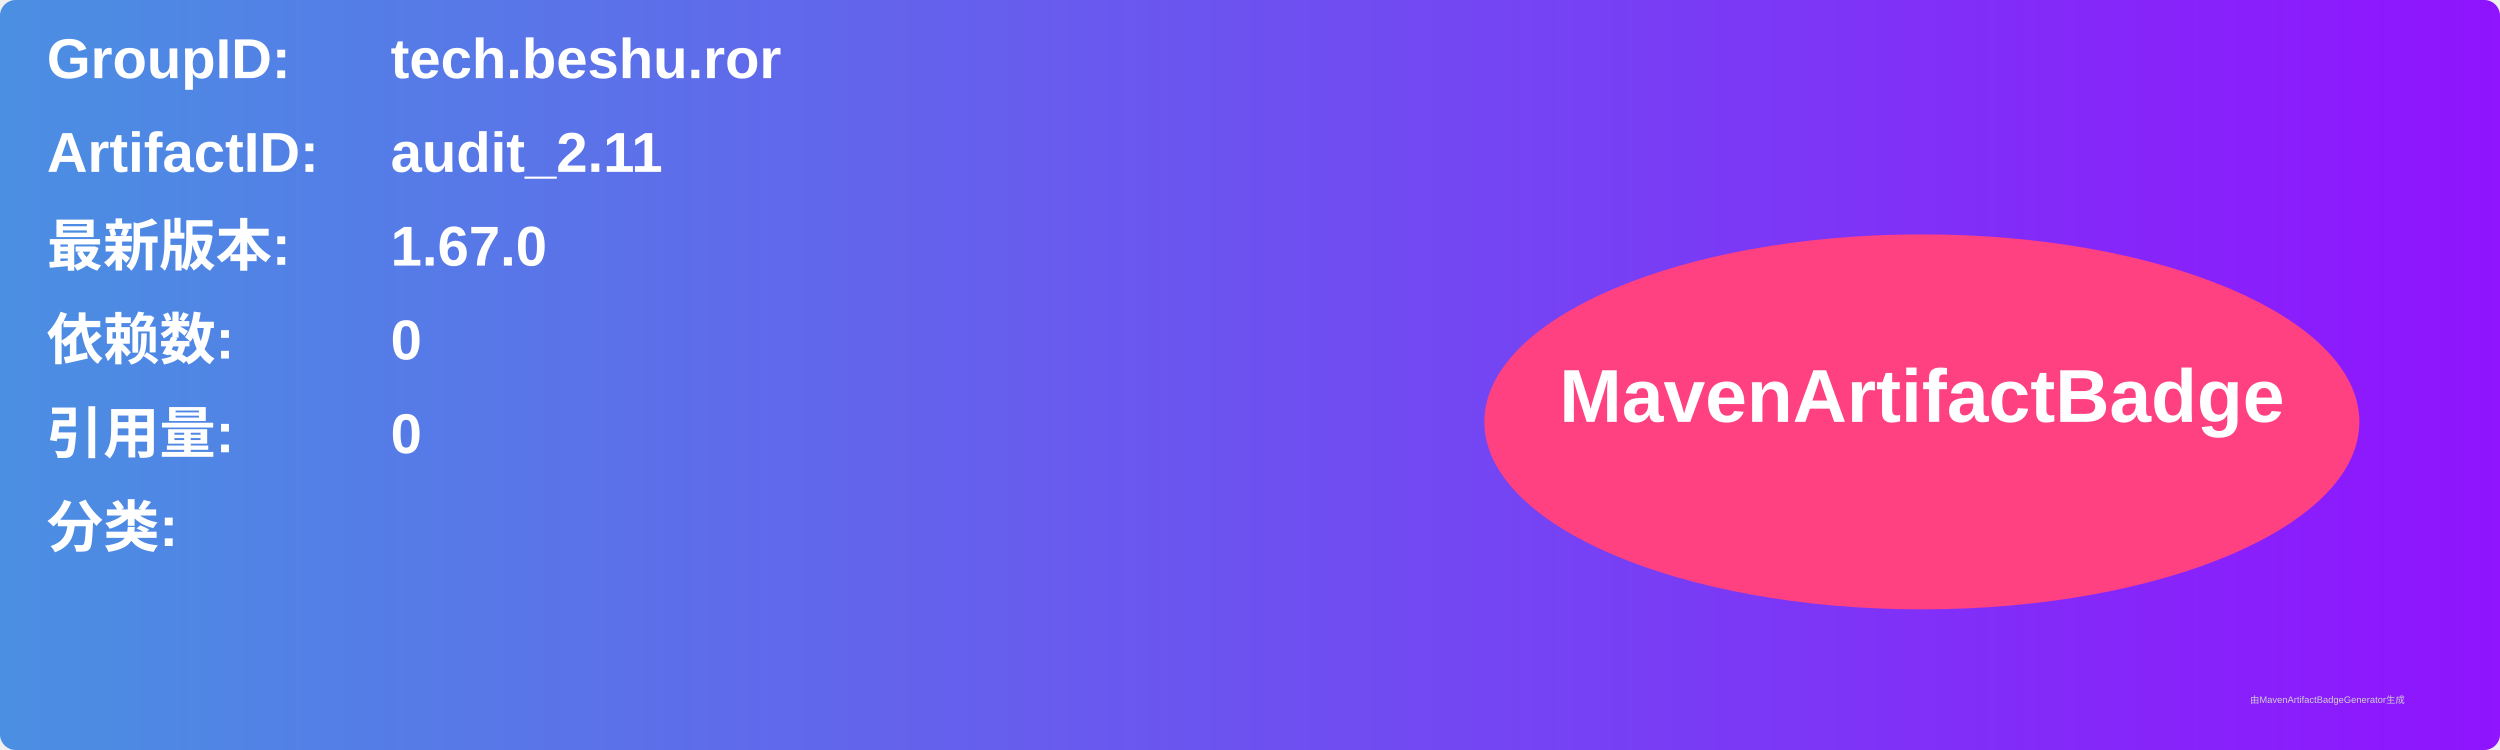
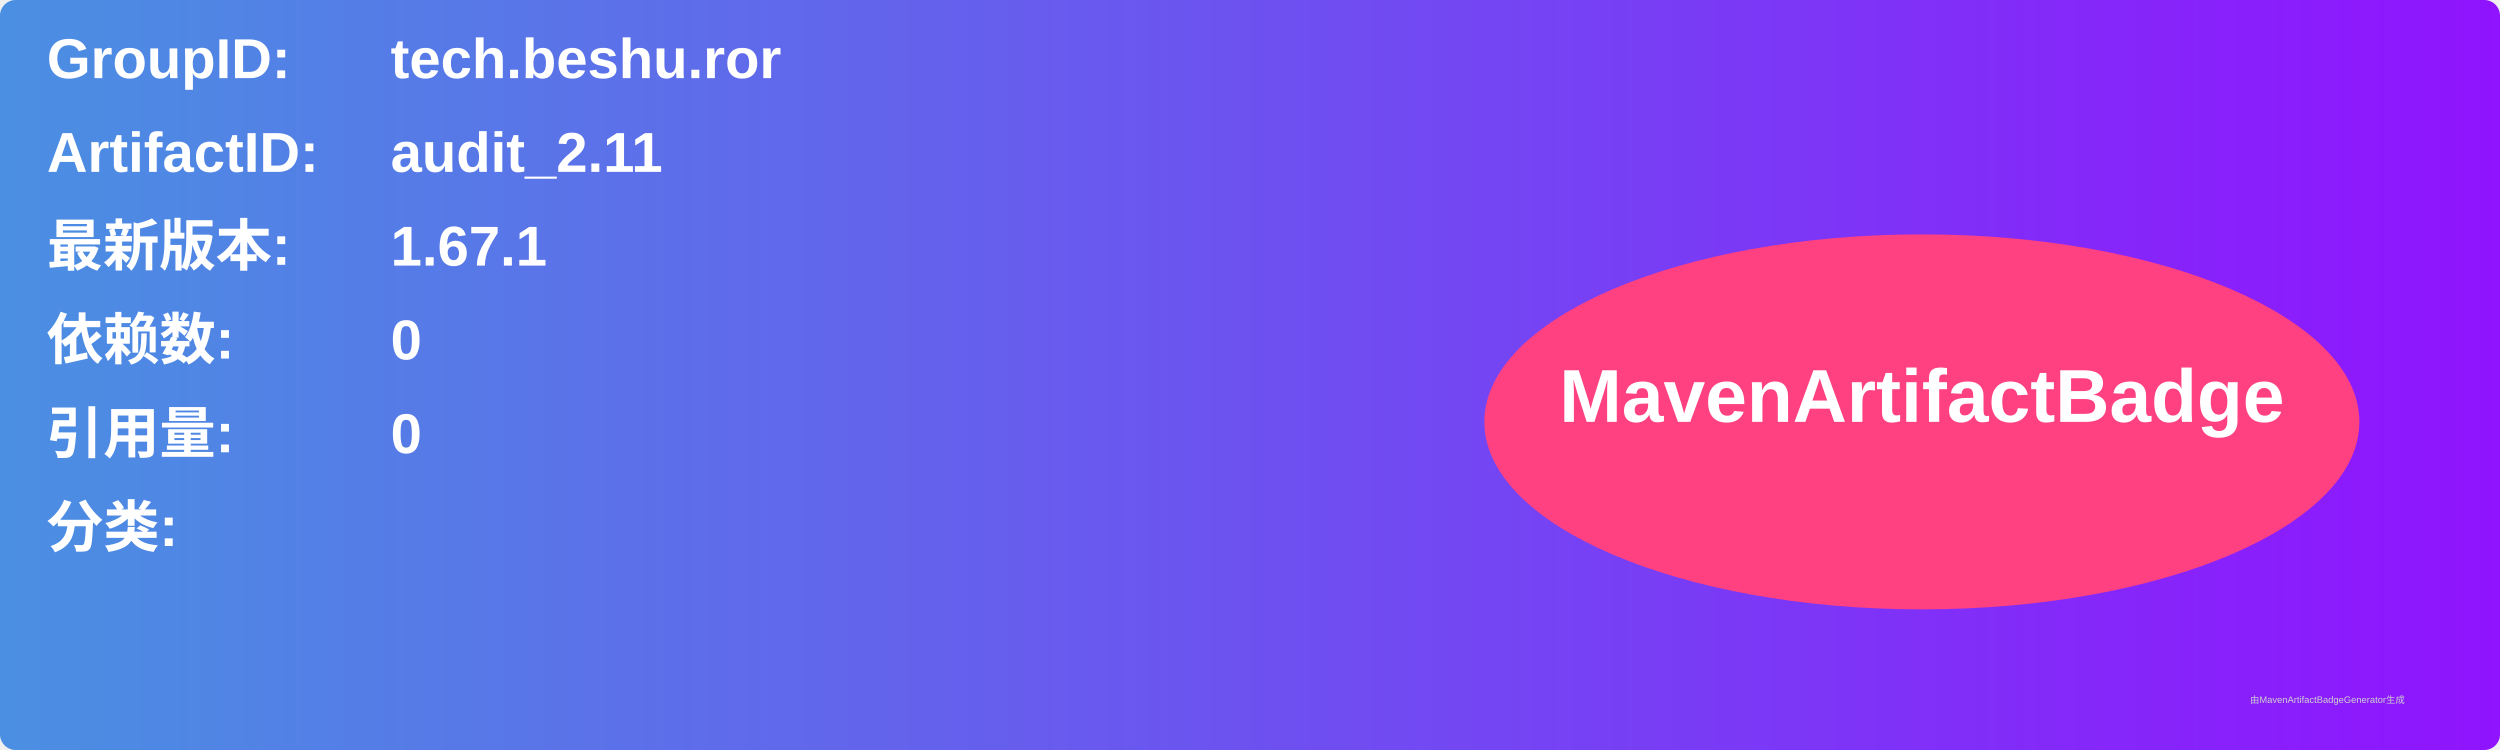
<svg xmlns="http://www.w3.org/2000/svg" width="800" height="240" viewBox="0 0 800 240">
  <linearGradient id="grad" x1="0%" y1="0%" x2="100%" y2="0%">
    <stop offset="0%" stop-color="#4a90e2" />
    <stop offset="100%" stop-color="#9013fe" />
  </linearGradient>
  <rect width="100%" height="100%" rx="5" ry="5" fill="url(#grad)" />
  <g transform="translate(15, 15)">
    <text x="0" y="10" font-family="Arial" font-size="18" fill="white" font-weight="bold" width="260">GroupID:</text>
    <text x="110" y="10" font-family="Arial" font-size="18" fill="white" font-weight="bold" width="460">tech.beshu.ror</text>
    <text x="0" y="40" font-family="Arial" font-size="18" fill="white" font-weight="bold" width="260">ArtifactID:</text>
    <text x="110" y="40" font-family="Arial" font-size="18" fill="white" font-weight="bold" width="460">audit_2.11</text>
    <text x="0" y="70" font-family="Arial" font-size="18" fill="white" font-weight="bold">最新版本:</text>
    <text x="110" y="70" font-family="Arial" font-size="18" fill="white" font-weight="bold">
-       <tspan font-weight="bold">1.67.0</tspan>
+       <tspan font-weight="bold">1.67.1</tspan>
    </text>
    <text x="0" y="100" font-family="Arial" font-size="18" fill="white" font-weight="bold">依赖数: </text>
    <text x="110" y="100" font-family="Arial" font-size="18" fill="white">
      <tspan font-weight="bold">0</tspan>
    </text>
    <text x="0" y="130" font-family="Arial" font-size="18" fill="white" font-weight="bold">引用量: </text>
    <text x="110" y="130" font-family="Arial" font-size="18" fill="white">
      <tspan font-weight="bold">0</tspan>
    </text>
    <text x="0" y="160" font-family="Arial" font-size="18" fill="white" font-weight="bold">分类:</text>
    <text x="10" y="190" font-family="Arial" font-size="10" fill="white">
      <tspan font-weight="bold" />
    </text>
    <ellipse cx="600" cy="120" rx="140" ry="60" fill="#ff4081" />
    <text x="600" y="120" text-anchor="middle" font-family="Arial" font-size="24" fill="white" font-weight="bold">MavenArtifactBadge</text>
  </g>
  <text x="720" y="225" font-family="Arial" font-size="3" fill="#d0d0d0">由MavenArtifactBadgeGenerator生成</text>
</svg>
